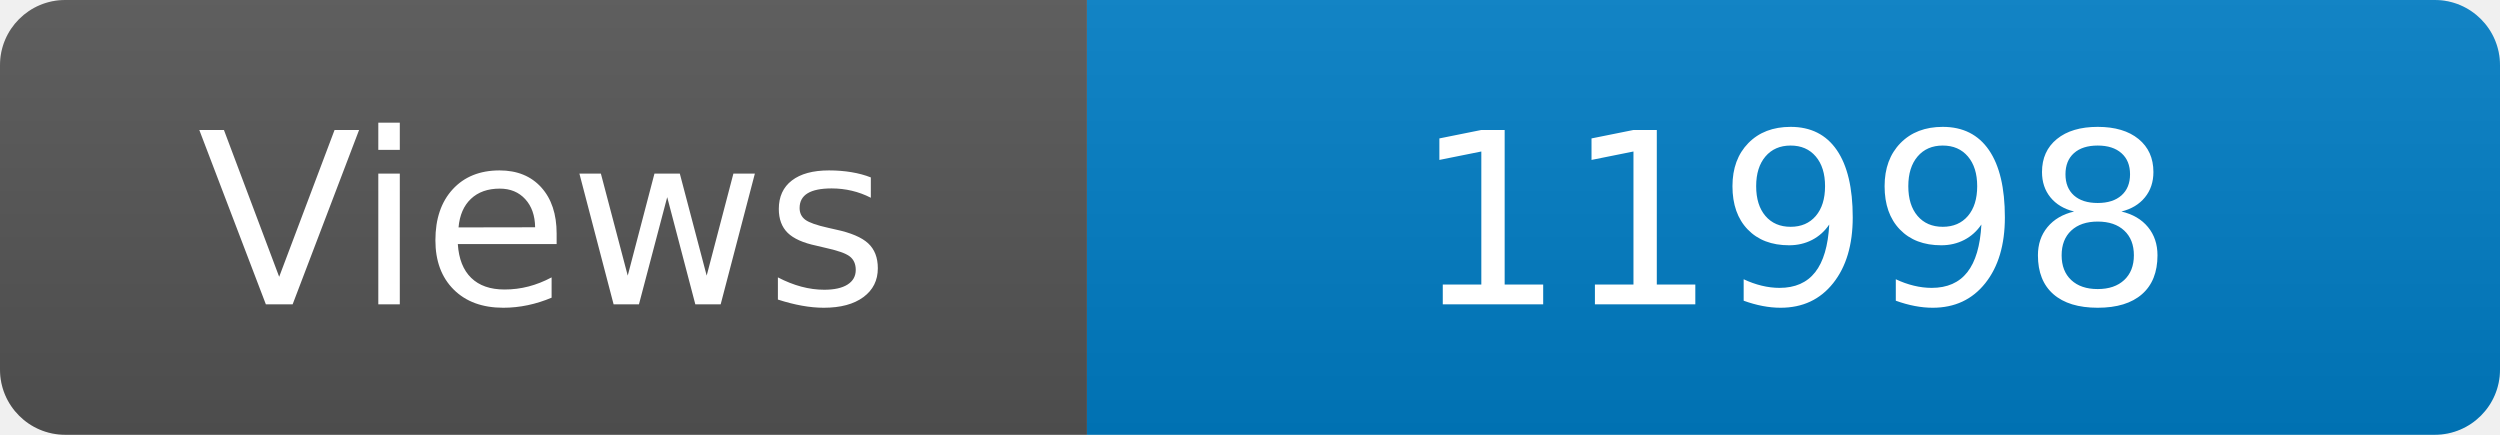
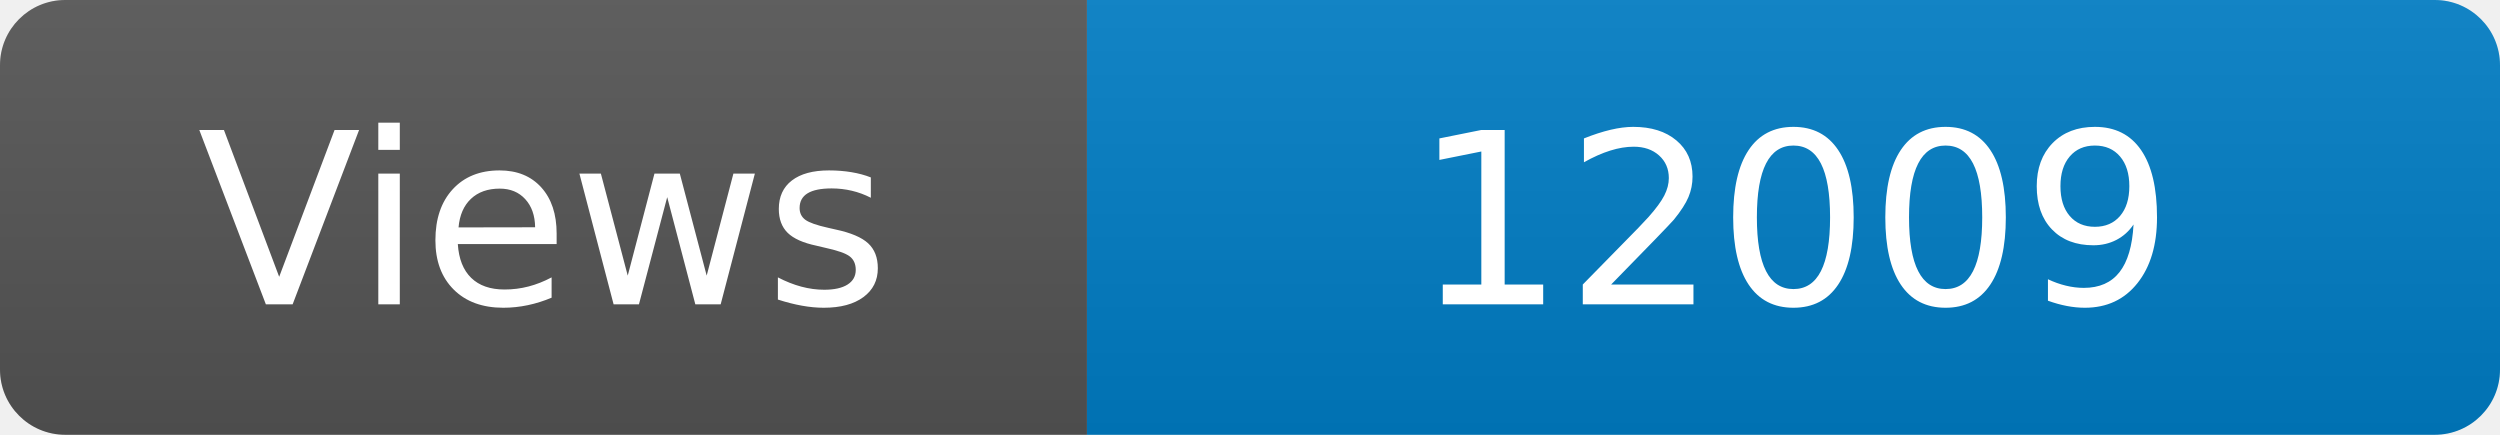
<svg xmlns="http://www.w3.org/2000/svg" width="115" height="20" role="img" aria-label="Maintained?: yes">
  <linearGradient id="s" x2="0" y2="100%">
    <stop offset="0" stop-color="#bbb" stop-opacity=".1" />
    <stop offset="1" stop-opacity=".1" />
  </linearGradient>
  <clipPath id="r">
    <rect width="115" height="20" rx="3" fill="#fff" />
  </clipPath>
  <g clip-path="url(#r)">
    <rect width="50" height="20" fill="#555" />
    <rect x="50" width="160" height="20" fill="#007ec6" />
    <rect width="115" height="20" fill="url(#s)" />
  </g>
  <g fill="#fff" text-anchor="middle" font-family="Verdana,Geneva,DejaVu Sans,sans-serif" font-size="110">
    <text x="250" y="140" transform="scale(.1)" fill="#fff">Views</text>
-     <text x="825" y="140" transform="scale(.1)" fill="#fff">11998</text>
+     <text x="825" y="140" transform="scale(.1)" fill="#fff">12009</text>
  </g>
</svg>
